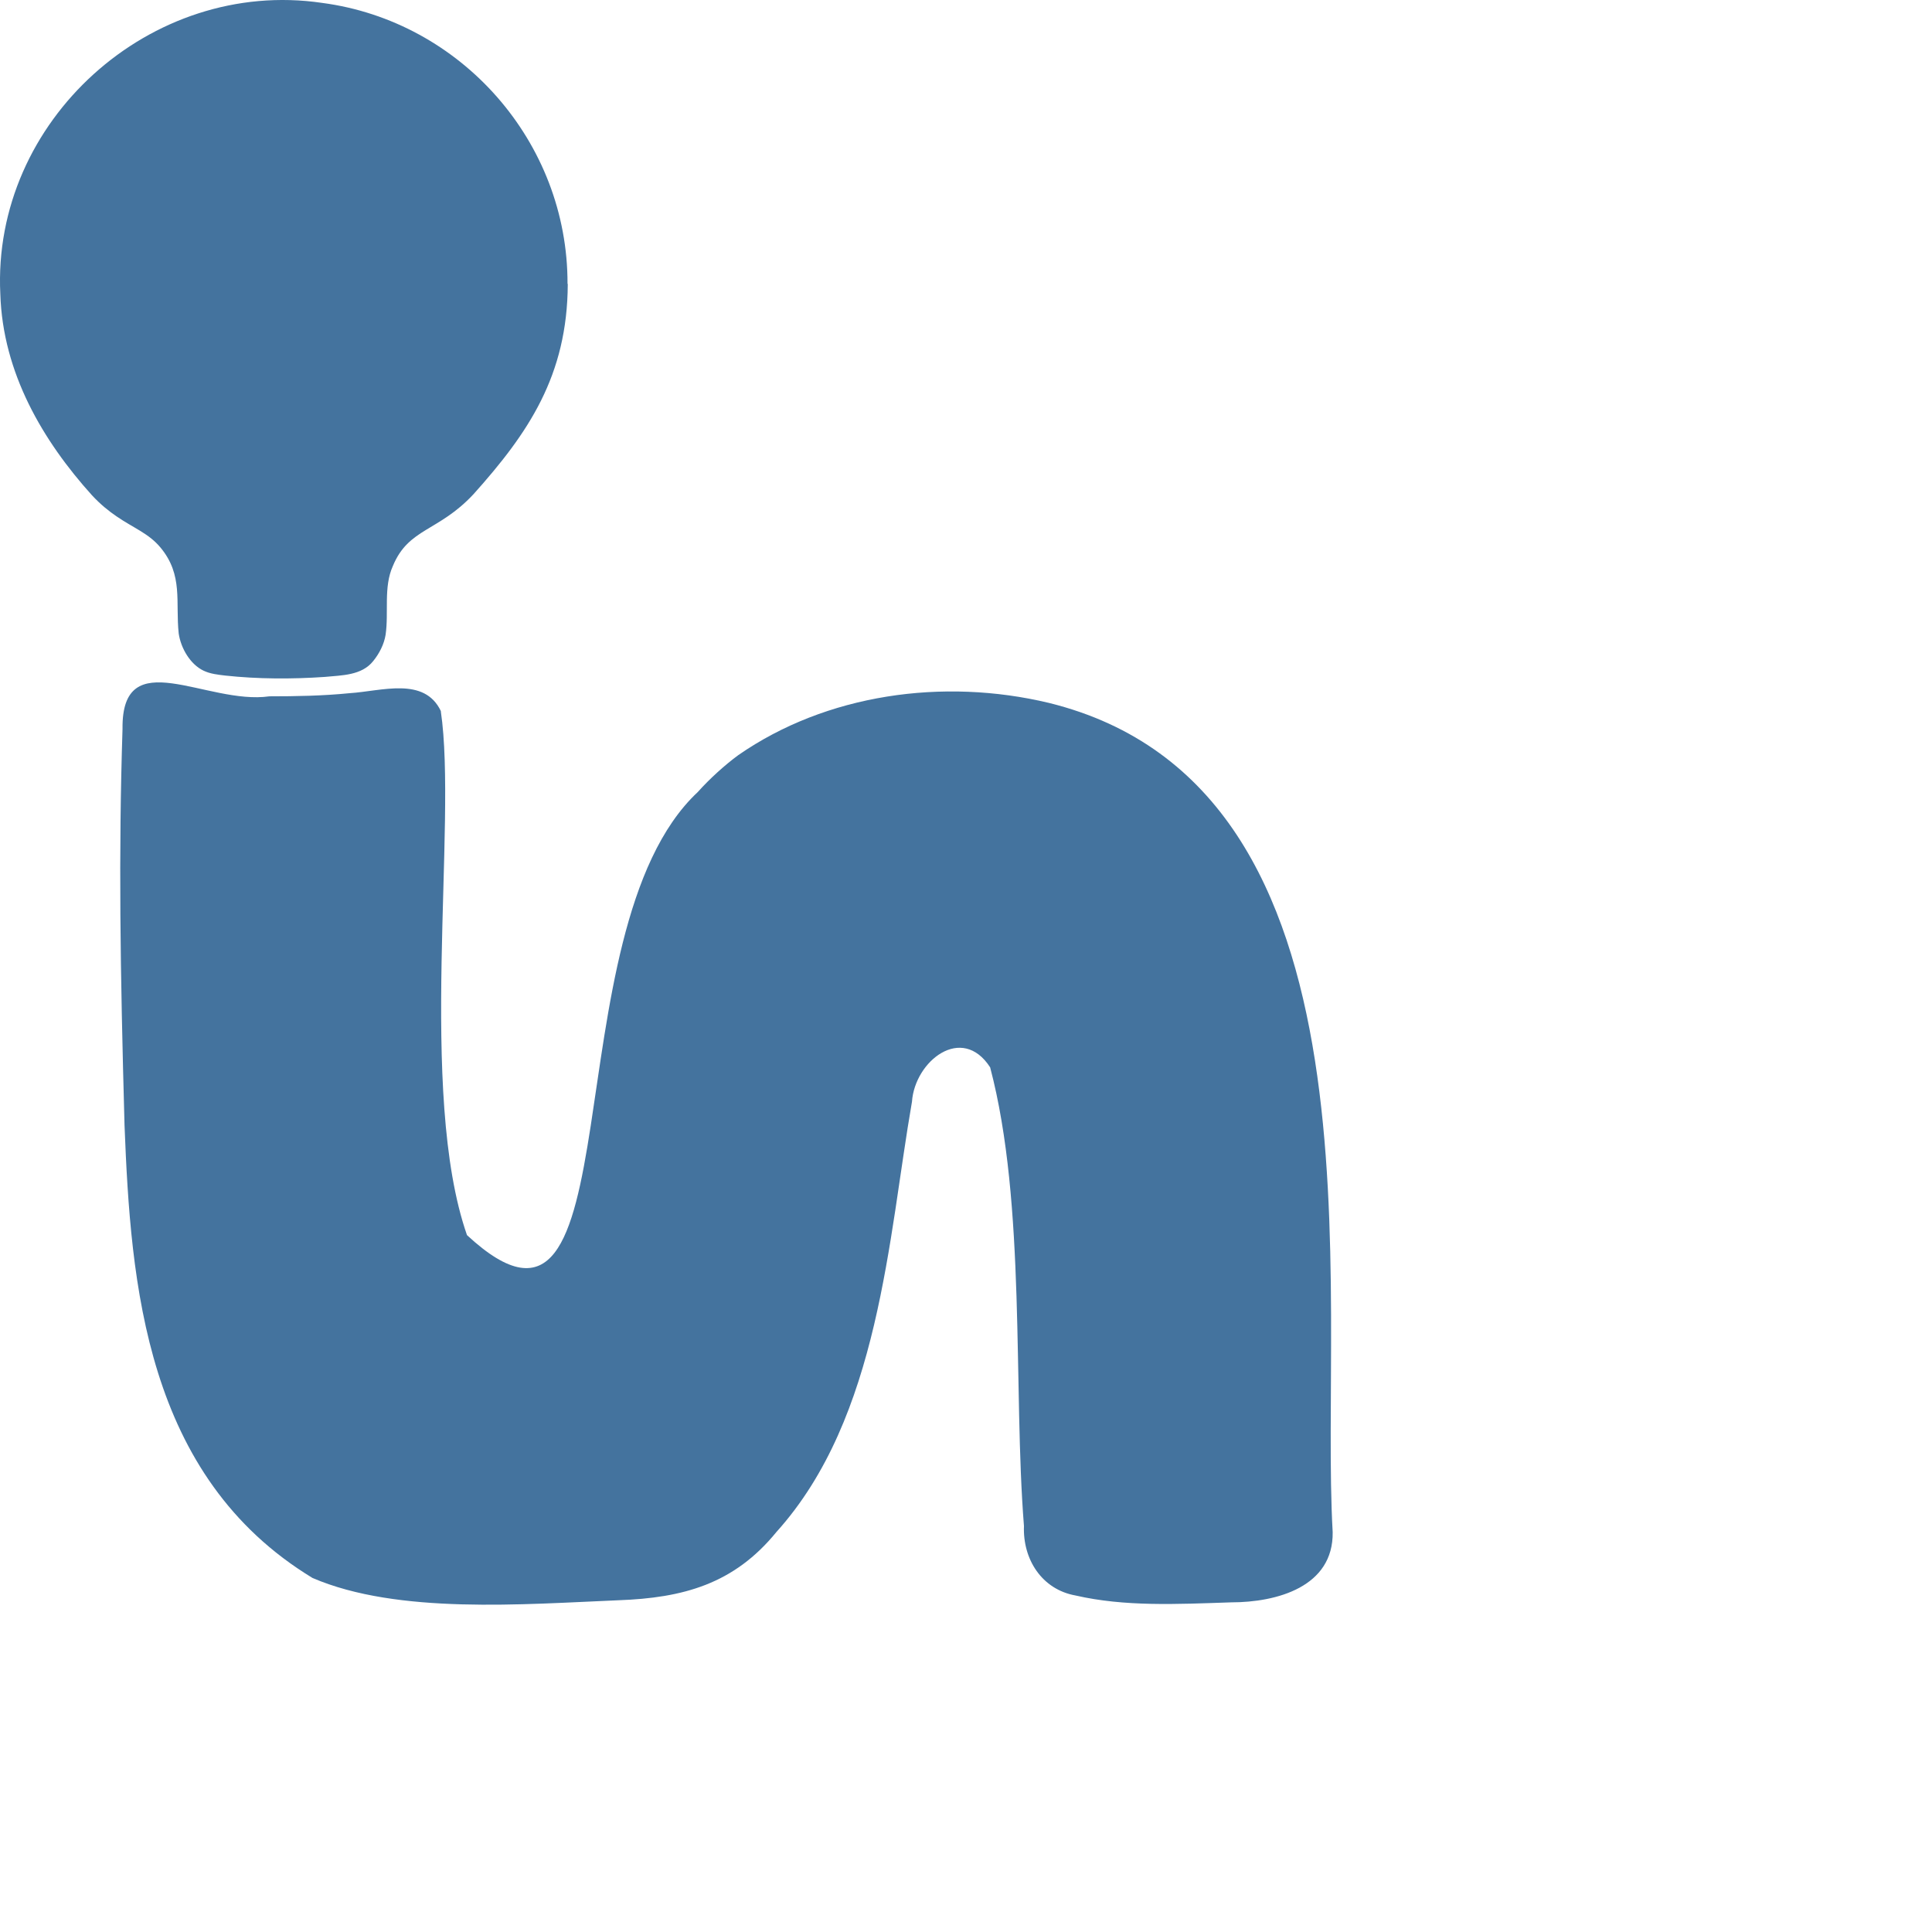
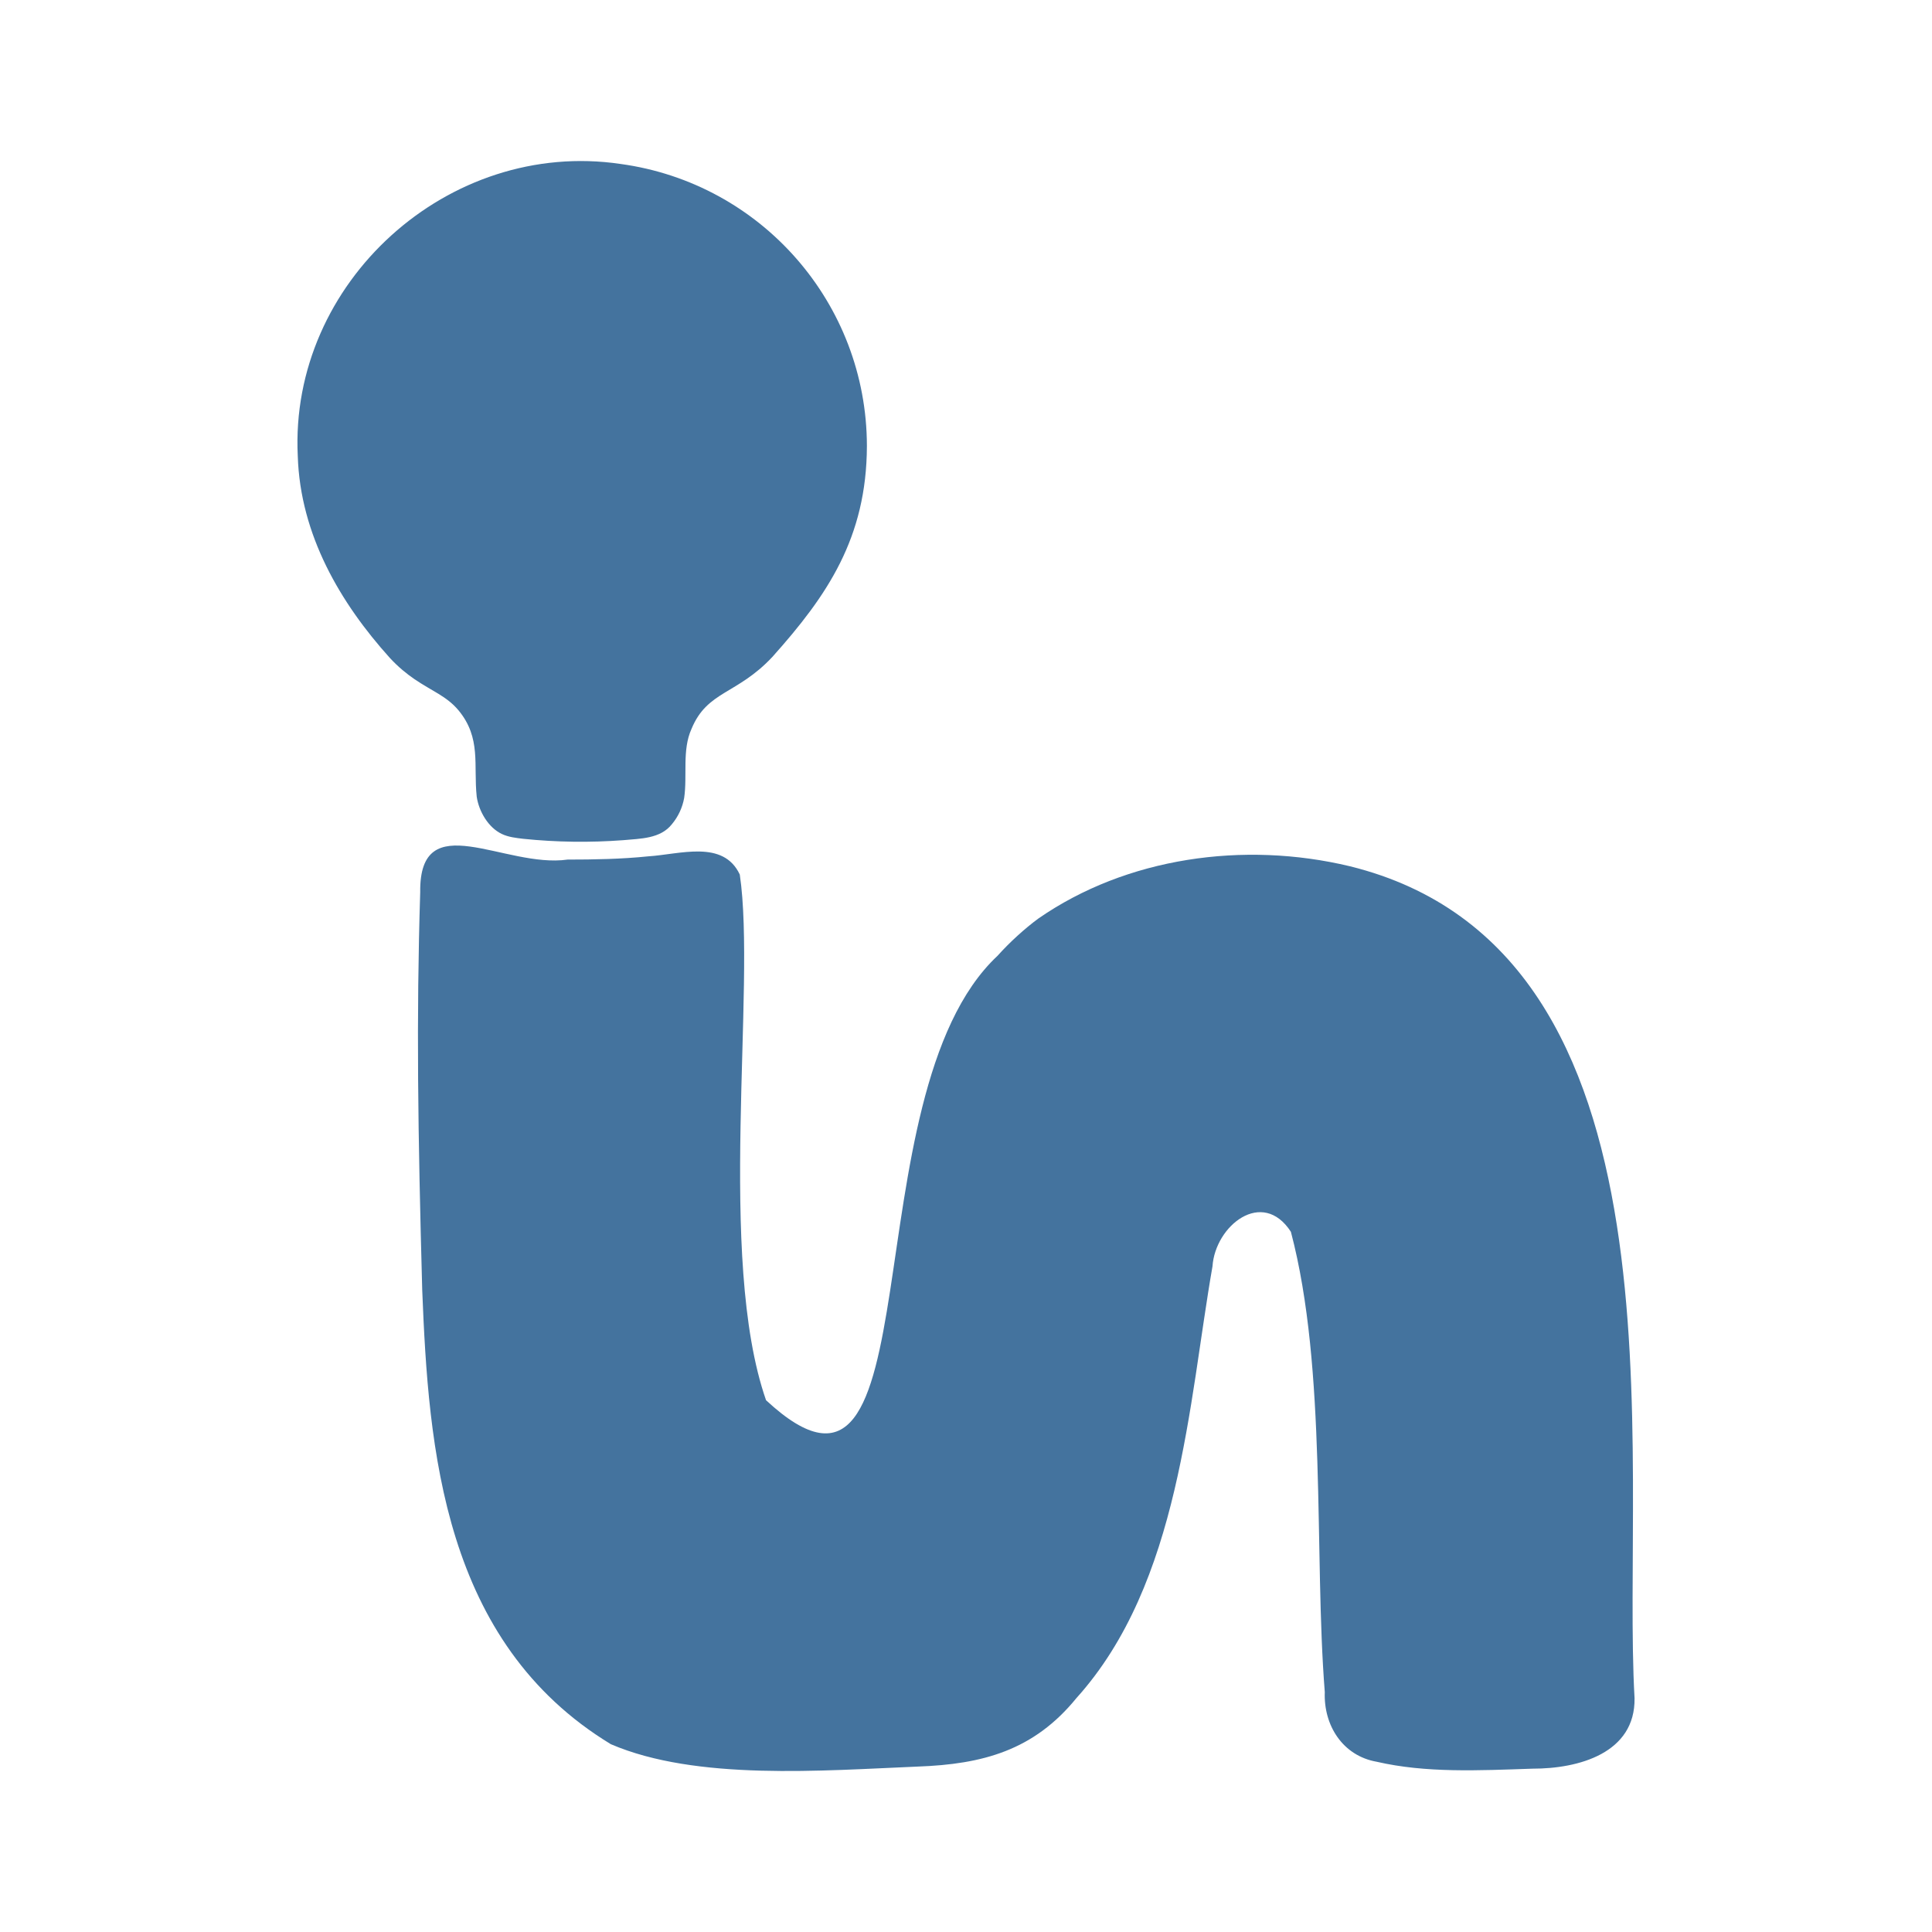
- <svg xmlns="http://www.w3.org/2000/svg" width="24" height="24" viewBox="0 0 24 24" version="1.1">
-   <path style="fill:#44739e" d="M5.476,8.836c.207,1.394-.29,4.74.325,6.507,2.134,1.981,1.009-3.765,2.867-5.504.149-.167.339-.338.504-.459,1.091-.757,2.54-.964,3.859-.648,4.28,1.056,3.355,7.346,3.524,10.301.01.679-.692.872-1.262.872-.675.023-1.322.055-1.931-.085-.421-.075-.658-.451-.642-.863-.136-1.712.029-3.994-.42-5.698-.351-.543-.936-.077-.971.426-.295,1.69-.4,3.922-1.684,5.346-.528.648-1.161.819-1.964.848-1.178.049-2.739.179-3.799-.277-2.079-1.263-2.258-3.655-2.335-5.622-.054-1.971-.075-3.361-.025-4.926-.013-1.079,1.044-.293,1.824-.404.326 0.0.668-.006.996-.039.397-.025.929-.21,1.135.223,0,0,.001.003.001.003ZM7.05,3.527c.005-1.765-1.323-3.263-3.048-3.491C1.869-.278-.102,1.505.004,3.653c.03.979.529,1.824,1.139,2.5.108.116.211.198.307.263.215.147.397.21.543.385.286.343.185.677.227,1.069.027.184.144.383.308.461.085.041.179.05.269.061.404.044.833.045,1.237.017.211-.021.459-.016.603-.198.076-.094.134-.208.153-.325.041-.279-.028-.592.09-.854.196-.475.564-.423,1.002-.893.681-.76,1.166-1.472,1.171-2.608v-.005l0-0Z" />
+ <svg xmlns="http://www.w3.org/2000/svg" viewBox="0 0 24 24">
+   <path fill="#44739e" d="M9.19 10.865c.207 1.399-.291 4.756.326 6.529 2.14 1.989 1.012-3.777 2.876-5.521.15-.168.34-.34.506-.462 1.094-.759 2.549-.967 3.871-.65 4.295 1.06 3.367 7.37 3.536 10.335.01.682-.694.876-1.266.875-.678.023-1.327.055-1.938-.086-.421-.074-.66-.451-.644-.865-.136-1.718.03-4.007-.421-5.718-.353-.545-.94-.077-.974.429-.297 1.694-.402 3.934-1.69 5.363-.529.65-1.164.822-1.971.851-1.183.049-2.749.179-3.813-.278-2.086-1.268-2.265-3.668-2.343-5.641-.054-1.977-.074-3.372-.025-4.943-.013-1.084 1.048-.293 1.831-.405.327 0 .671-.006.999-.04.398-.025.933-.21 1.139.224Zm1.579-5.327a3.54 3.54 0 0 0-3.058-3.501C5.57 1.72 3.593 3.509 3.699 5.664c.03.982.532 1.83 1.143 2.508.108.117.211.199.307.265.217.148.399.211.546.386.286.345.185.68.227 1.074.027.184.145.383.31.462.085.041.179.05.268.061a7 7 0 0 0 1.242.017c.212-.02.461-.016.605-.199a.7.7 0 0 0 .152-.326c.041-.279-.028-.594.091-.857.196-.476.565-.424 1.005-.895.682-.762 1.17-1.478 1.174-2.618Z" />
</svg>
